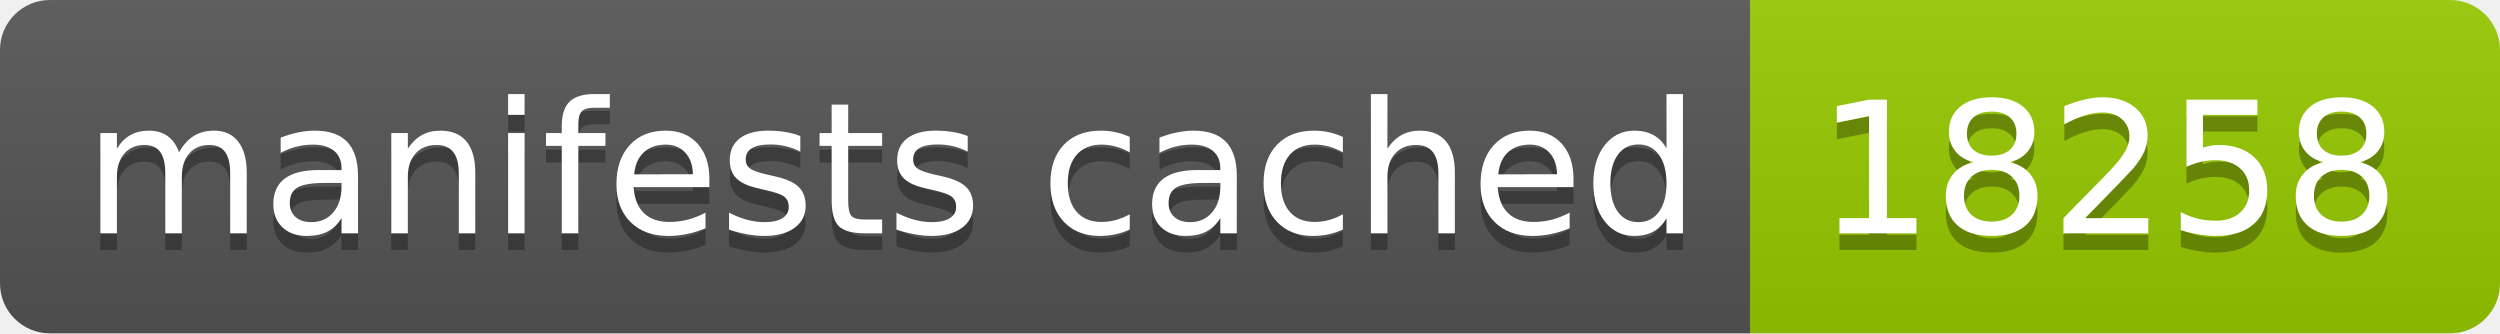
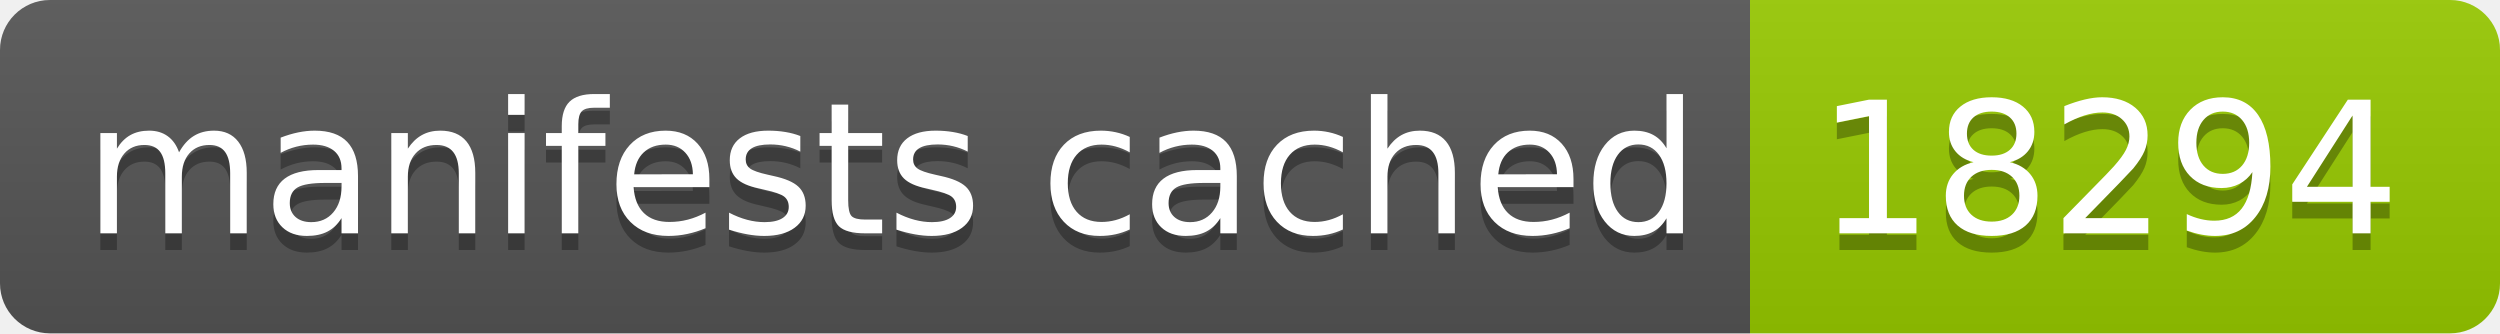
- <svg xmlns="http://www.w3.org/2000/svg" width="150" height="20" role="img" aria-label="manifests cached: 18258">
+ <svg xmlns="http://www.w3.org/2000/svg" width="150" height="20" role="img" aria-label="manifests cached: 18294">
  <linearGradient id="s" x2="0" y2="100%">
    <stop offset="0" stop-color="#bbb" stop-opacity=".1" />
    <stop offset="1" stop-opacity=".1" />
  </linearGradient>
  <clipPath id="r">
    <rect width="150" height="20" rx="3" fill="#fff" />
  </clipPath>
  <g clip-path="url(#r)">
    <rect width="105" height="20" fill="#555" />
    <rect x="105" width="45" height="20" fill="#97ca00" />
    <rect width="150" height="20" fill="url(#s)" />
  </g>
  <g fill="#fff" text-anchor="middle" font-family="Verdana,Geneva,DejaVu Sans,sans-serif" text-rendering="geometricPrecision" font-size="110">
    <text aria-hidden="true" x="535" y="150" fill="#010101" fill-opacity=".3" transform="scale(.1)" textLength="950">manifests cached</text>
    <text x="535" y="140" transform="scale(.1)" fill="#fff" textLength="950">manifests cached</text>
-     <text aria-hidden="true" x="1265" y="150" fill="#010101" fill-opacity=".3" transform="scale(.1)" textLength="350">18258</text>
-     <text x="1265" y="140" transform="scale(.1)" fill="#fff" textLength="350">18258</text>
+     <text aria-hidden="true" x="1265" y="150" fill="#010101" fill-opacity=".3" transform="scale(.1)" textLength="350">18294</text>
+     <text x="1265" y="140" transform="scale(.1)" fill="#fff" textLength="350">18294</text>
  </g>
</svg>
